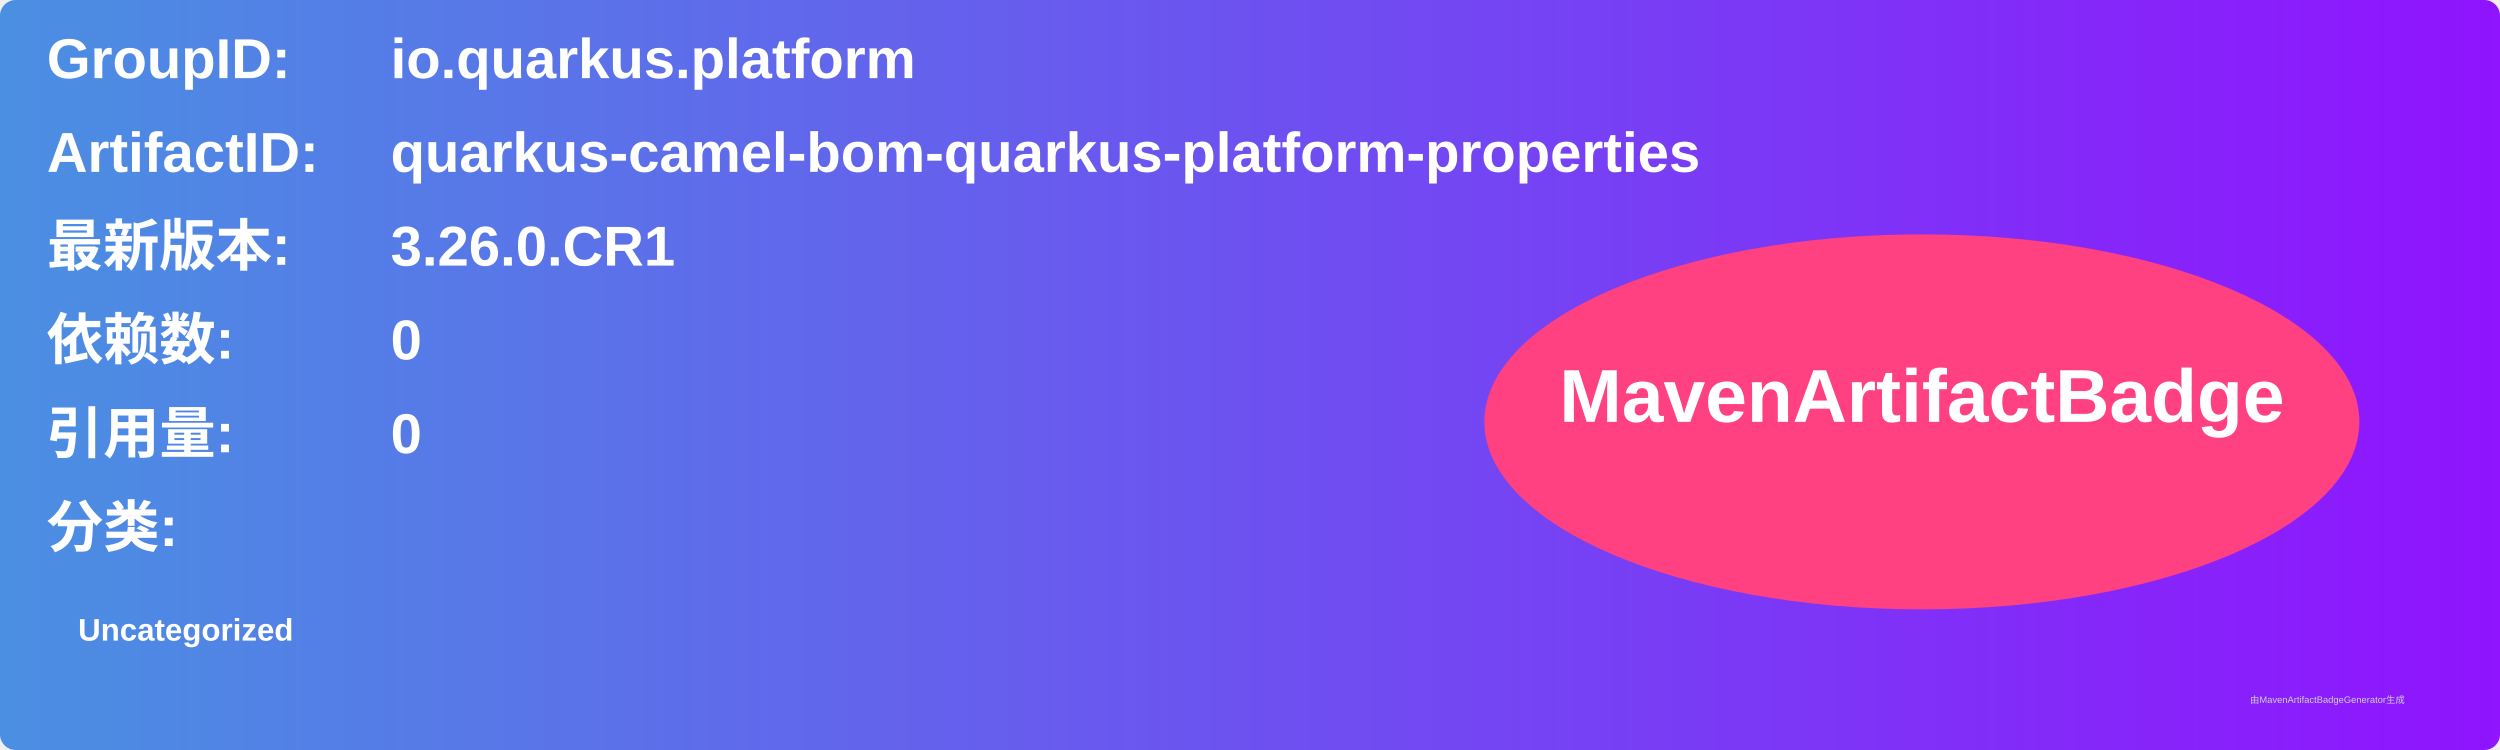
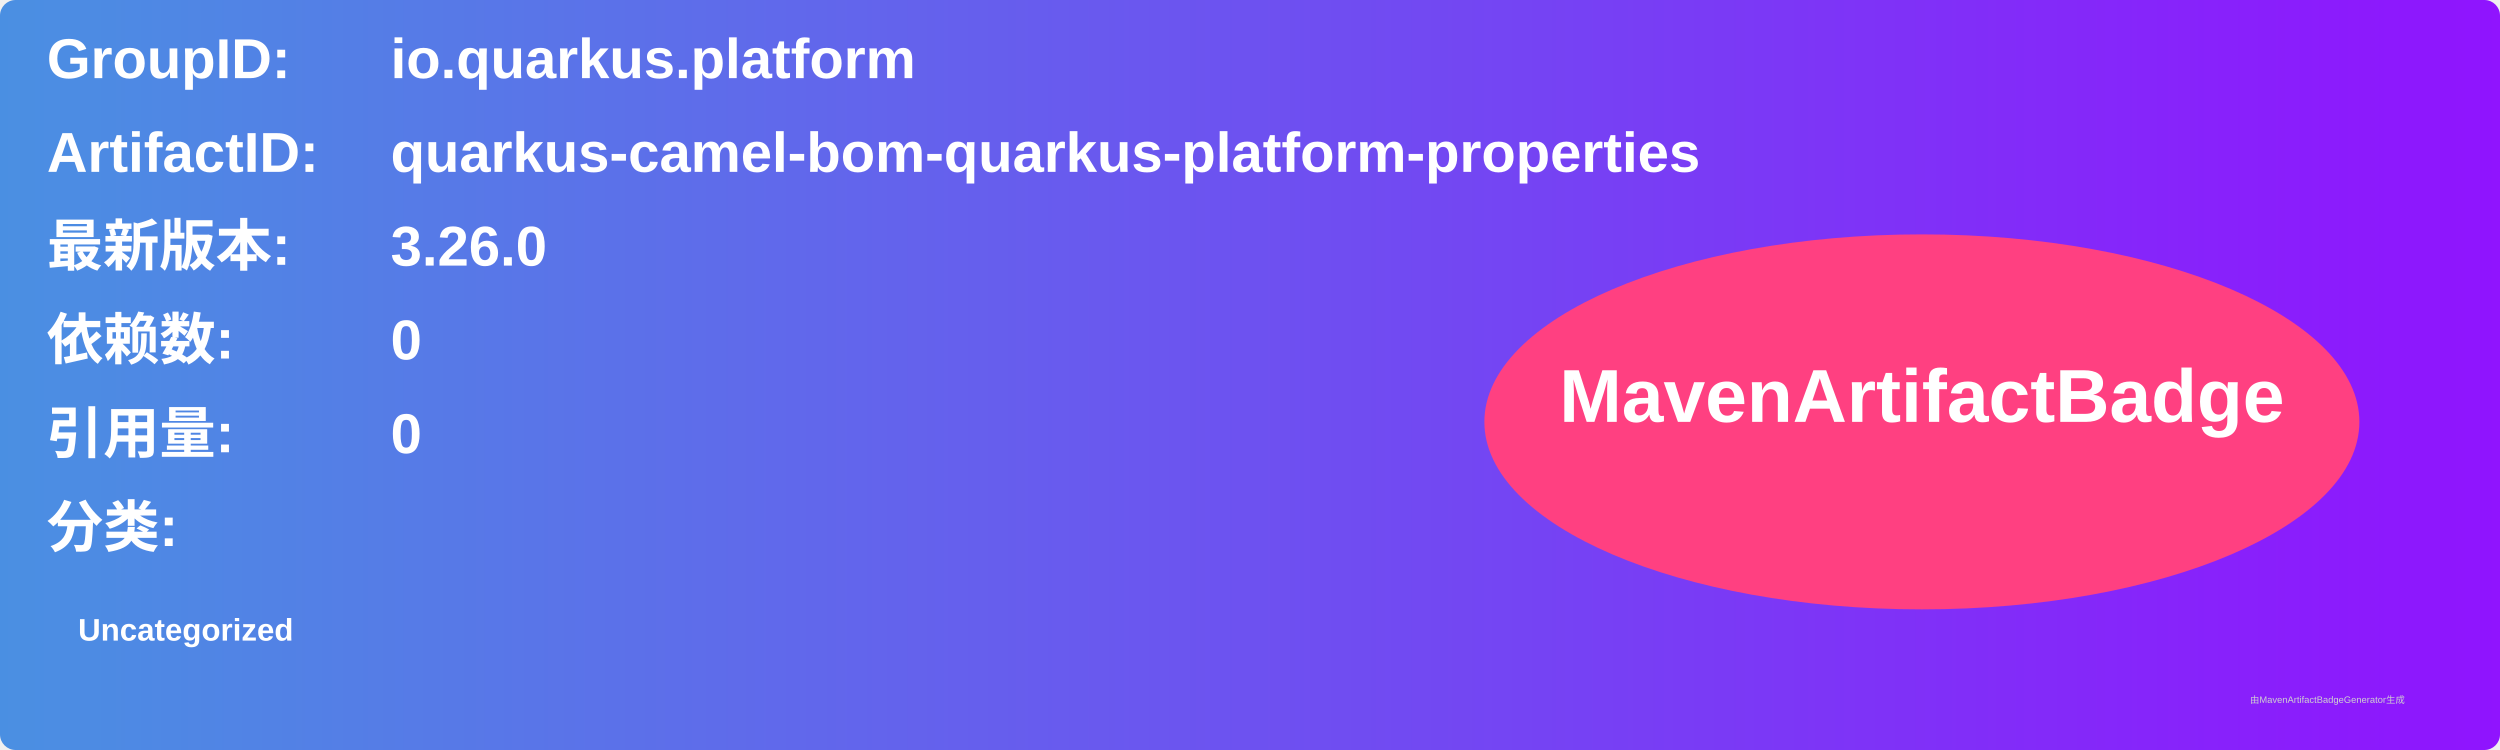
<svg xmlns="http://www.w3.org/2000/svg" width="800" height="240" viewBox="0 0 800 240">
  <linearGradient id="grad" x1="0%" y1="0%" x2="100%" y2="0%">
    <stop offset="0%" stop-color="#4a90e2" />
    <stop offset="100%" stop-color="#9013fe" />
  </linearGradient>
  <rect width="100%" height="100%" rx="5" ry="5" fill="url(#grad)" />
  <g transform="translate(15, 15)">
    <text x="0" y="10" font-family="Arial" font-size="18" fill="white" font-weight="bold" width="260">GroupID:</text>
    <text x="110" y="10" font-family="Arial" font-size="18" fill="white" font-weight="bold" width="460">io.quarkus.platform</text>
    <text x="0" y="40" font-family="Arial" font-size="18" fill="white" font-weight="bold" width="260">ArtifactID:</text>
    <text x="110" y="40" font-family="Arial" font-size="18" fill="white" font-weight="bold" width="460">quarkus-camel-bom-quarkus-platform-properties</text>
    <text x="0" y="70" font-family="Arial" font-size="18" fill="white" font-weight="bold">最新版本:</text>
    <text x="110" y="70" font-family="Arial" font-size="18" fill="white" font-weight="bold">
-       <tspan font-weight="bold">3.26.0.CR1</tspan>
+       <tspan font-weight="bold">3.26.0</tspan>
    </text>
    <text x="0" y="100" font-family="Arial" font-size="18" fill="white" font-weight="bold">依赖数: </text>
    <text x="110" y="100" font-family="Arial" font-size="18" fill="white">
      <tspan font-weight="bold">0</tspan>
    </text>
    <text x="0" y="130" font-family="Arial" font-size="18" fill="white" font-weight="bold">引用量: </text>
    <text x="110" y="130" font-family="Arial" font-size="18" fill="white">
      <tspan font-weight="bold">0</tspan>
    </text>
    <text x="0" y="160" font-family="Arial" font-size="18" fill="white" font-weight="bold">分类:</text>
    <text x="10" y="190" font-family="Arial" font-size="10" fill="white">
      <tspan font-weight="bold">Uncategorized</tspan>
    </text>
    <ellipse cx="600" cy="120" rx="140" ry="60" fill="#ff4081" />
    <text x="600" y="120" text-anchor="middle" font-family="Arial" font-size="24" fill="white" font-weight="bold">MavenArtifactBadge</text>
  </g>
  <text x="720" y="225" font-family="Arial" font-size="3" fill="#d0d0d0">由MavenArtifactBadgeGenerator生成</text>
</svg>
